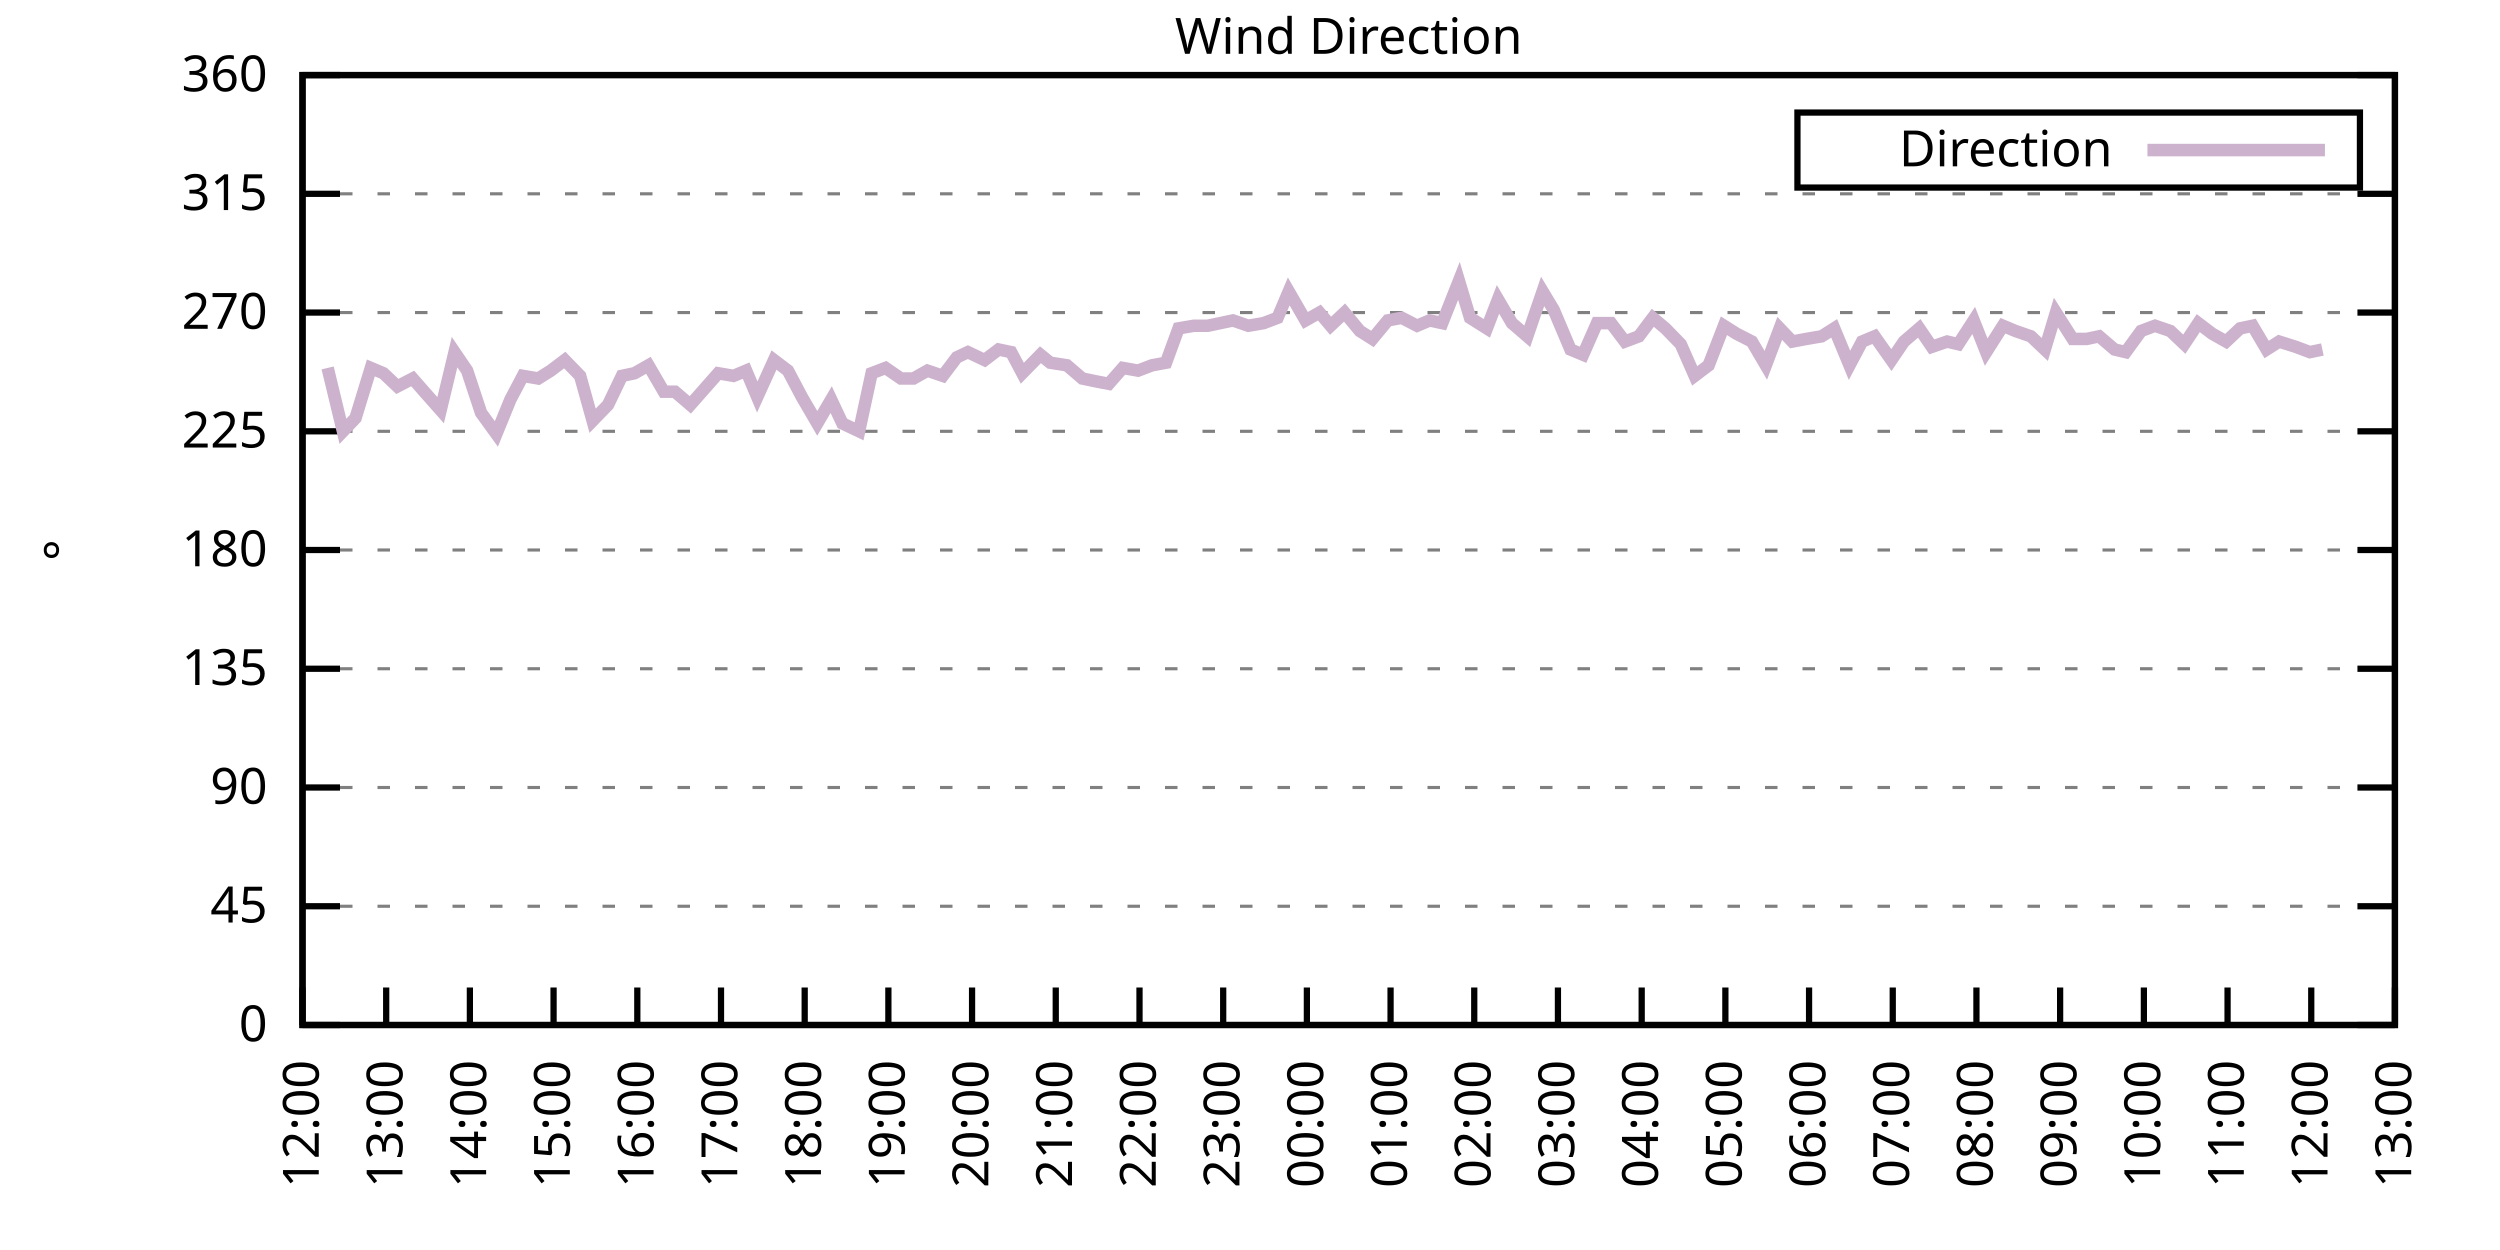
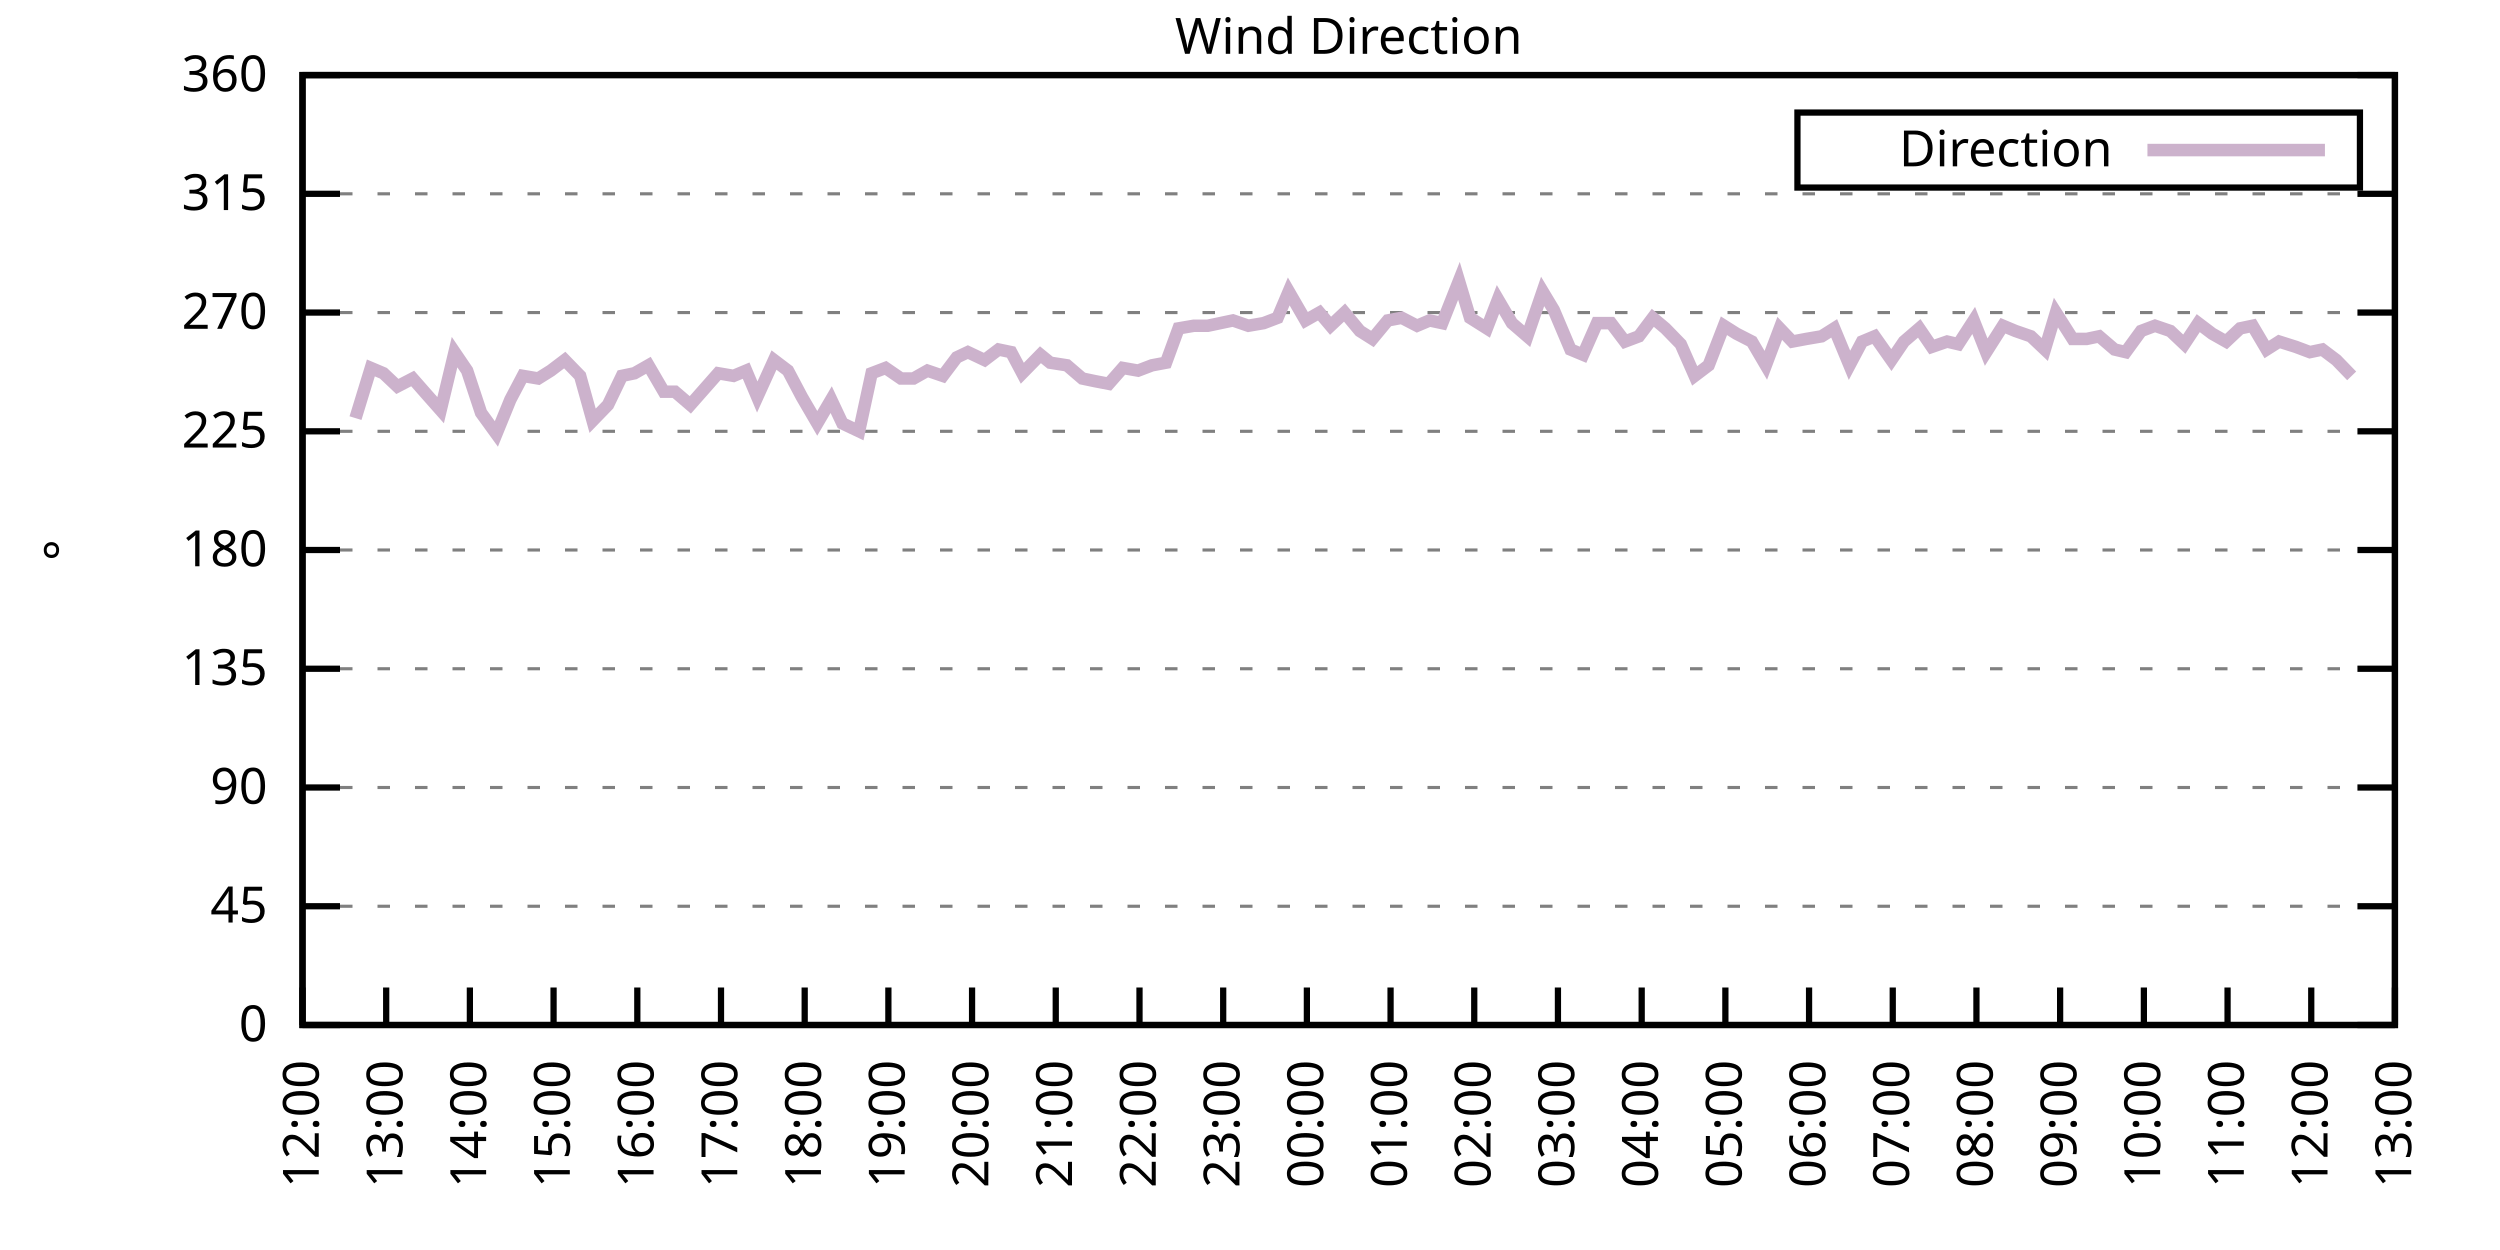
<svg xmlns="http://www.w3.org/2000/svg" xmlns:xlink="http://www.w3.org/1999/xlink" width="400" height="200" viewBox="0 0 400 200">
  <g id="gnuplot_canvas">
    <rect x="0" y="0" width="400" height="200" fill="none" />
    <defs>
      <circle id="gpDot" r="0.5" stroke-width="0.5" stroke="currentColor" />
      <path id="gpPt0" stroke-width="0.333" stroke="currentColor" d="M-1,0 h2 M0,-1 v2" />
      <path id="gpPt1" stroke-width="0.333" stroke="currentColor" d="M-1,-1 L1,1 M1,-1 L-1,1" />
      <path id="gpPt2" stroke-width="0.333" stroke="currentColor" d="M-1,0 L1,0 M0,-1 L0,1 M-1,-1 L1,1 M-1,1 L1,-1" />
      <rect id="gpPt3" stroke-width="0.333" stroke="currentColor" x="-1" y="-1" width="2" height="2" />
      <rect id="gpPt4" stroke-width="0.333" stroke="currentColor" fill="currentColor" x="-1" y="-1" width="2" height="2" />
      <circle id="gpPt5" stroke-width="0.333" stroke="currentColor" cx="0" cy="0" r="1" />
      <use xlink:href="#gpPt5" id="gpPt6" fill="currentColor" stroke="none" />
      <path id="gpPt7" stroke-width="0.333" stroke="currentColor" d="M0,-1.33 L-1.33,0.67 L1.33,0.67 z" />
      <use xlink:href="#gpPt7" id="gpPt8" fill="currentColor" stroke="none" />
      <use xlink:href="#gpPt7" id="gpPt9" stroke="currentColor" transform="rotate(180)" />
      <use xlink:href="#gpPt9" id="gpPt10" fill="currentColor" stroke="none" />
      <use xlink:href="#gpPt3" id="gpPt11" stroke="currentColor" transform="rotate(45)" />
      <use xlink:href="#gpPt11" id="gpPt12" fill="currentColor" stroke="none" />
      <path id="gpPt13" stroke-width="0.333" stroke="currentColor" d="M0,1.330 L1.265,0.411 L0.782,-1.067 L-0.782,-1.076 L-1.265,0.411 z" />
      <use xlink:href="#gpPt13" id="gpPt14" fill="currentColor" stroke="none" />
      <filter id="textbox" filterUnits="objectBoundingBox" x="0" y="0" height="1" width="1">
        <feFlood flood-color="white" flood-opacity="1" result="bgnd" />
        <feComposite in="SourceGraphic" in2="bgnd" operator="atop" />
      </filter>
      <filter id="greybox" filterUnits="objectBoundingBox" x="0" y="0" height="1" width="1">
        <feFlood flood-color="lightgrey" flood-opacity="1" result="grey" />
        <feComposite in="SourceGraphic" in2="grey" operator="atop" />
      </filter>
    </defs>
    <g fill="none" color="white" stroke="currentColor" stroke-width="1.00" stroke-linecap="butt" stroke-linejoin="miter">
</g>
    <g fill="none" color="black" stroke="currentColor" stroke-width="1.00" stroke-linecap="butt" stroke-linejoin="miter">
      <g stroke="none" shape-rendering="crispEdges">
        <polygon fill="rgb(255, 255, 255)" points="48.40,164.00 383.18,164.00 383.18,12.02 48.40,12.02 " />
      </g>
    </g>
    <g fill="none" color="black" stroke="currentColor" stroke-width="1.00" stroke-linecap="butt" stroke-linejoin="miter">
</g>
    <g fill="none" color="black" stroke="black" stroke-width="0.50" stroke-linecap="butt" stroke-linejoin="miter">
</g>
    <g fill="none" color="gray" stroke="currentColor" stroke-width="0.50" stroke-linecap="butt" stroke-linejoin="miter">
      <path stroke="gray" stroke-dasharray="2,4" class="gridline" d="M48.40,164.00 L383.19,164.00  " />
    </g>
    <g fill="none" color="gray" stroke="gray" stroke-width="1.00" stroke-linecap="butt" stroke-linejoin="miter">
</g>
    <g fill="none" color="black" stroke="currentColor" stroke-width="1.00" stroke-linecap="butt" stroke-linejoin="miter">
      <path stroke="black" d="M48.40,164.00 L54.40,164.00 M383.19,164.00 L377.19,164.00  " />
      <g transform="translate(42.80,166.60)" stroke="none" fill="black" font-family="Sans" font-size="8.00" text-anchor="end">
        <text>
          <tspan font-family="Sans"> 0</tspan>
        </text>
      </g>
    </g>
    <g fill="none" color="black" stroke="currentColor" stroke-width="1.00" stroke-linecap="butt" stroke-linejoin="miter">
</g>
    <g fill="none" color="black" stroke="black" stroke-width="0.50" stroke-linecap="butt" stroke-linejoin="miter">
</g>
    <g fill="none" color="gray" stroke="currentColor" stroke-width="0.50" stroke-linecap="butt" stroke-linejoin="miter">
      <path stroke="gray" stroke-dasharray="2,4" class="gridline" d="M48.40,145.00 L383.19,145.00  " />
    </g>
    <g fill="none" color="gray" stroke="gray" stroke-width="1.00" stroke-linecap="butt" stroke-linejoin="miter">
</g>
    <g fill="none" color="black" stroke="currentColor" stroke-width="1.00" stroke-linecap="butt" stroke-linejoin="miter">
      <path stroke="black" d="M48.40,145.00 L54.40,145.00 M383.19,145.00 L377.19,145.00  " />
      <g transform="translate(42.80,147.60)" stroke="none" fill="black" font-family="Sans" font-size="8.00" text-anchor="end">
        <text>
          <tspan font-family="Sans"> 45</tspan>
        </text>
      </g>
    </g>
    <g fill="none" color="black" stroke="currentColor" stroke-width="1.00" stroke-linecap="butt" stroke-linejoin="miter">
</g>
    <g fill="none" color="black" stroke="black" stroke-width="0.50" stroke-linecap="butt" stroke-linejoin="miter">
</g>
    <g fill="none" color="gray" stroke="currentColor" stroke-width="0.50" stroke-linecap="butt" stroke-linejoin="miter">
      <path stroke="gray" stroke-dasharray="2,4" class="gridline" d="M48.40,126.00 L383.19,126.00  " />
    </g>
    <g fill="none" color="gray" stroke="gray" stroke-width="1.00" stroke-linecap="butt" stroke-linejoin="miter">
</g>
    <g fill="none" color="black" stroke="currentColor" stroke-width="1.00" stroke-linecap="butt" stroke-linejoin="miter">
      <path stroke="black" d="M48.40,126.00 L54.40,126.00 M383.19,126.00 L377.19,126.00  " />
      <g transform="translate(42.80,128.60)" stroke="none" fill="black" font-family="Sans" font-size="8.00" text-anchor="end">
        <text>
          <tspan font-family="Sans"> 90</tspan>
        </text>
      </g>
    </g>
    <g fill="none" color="black" stroke="currentColor" stroke-width="1.00" stroke-linecap="butt" stroke-linejoin="miter">
</g>
    <g fill="none" color="black" stroke="black" stroke-width="0.50" stroke-linecap="butt" stroke-linejoin="miter">
</g>
    <g fill="none" color="gray" stroke="currentColor" stroke-width="0.50" stroke-linecap="butt" stroke-linejoin="miter">
      <path stroke="gray" stroke-dasharray="2,4" class="gridline" d="M48.40,107.00 L383.19,107.00  " />
    </g>
    <g fill="none" color="gray" stroke="gray" stroke-width="1.00" stroke-linecap="butt" stroke-linejoin="miter">
</g>
    <g fill="none" color="black" stroke="currentColor" stroke-width="1.00" stroke-linecap="butt" stroke-linejoin="miter">
      <path stroke="black" d="M48.40,107.00 L54.40,107.00 M383.19,107.00 L377.19,107.00  " />
      <g transform="translate(42.80,109.60)" stroke="none" fill="black" font-family="Sans" font-size="8.00" text-anchor="end">
        <text>
          <tspan font-family="Sans"> 135</tspan>
        </text>
      </g>
    </g>
    <g fill="none" color="black" stroke="currentColor" stroke-width="1.00" stroke-linecap="butt" stroke-linejoin="miter">
</g>
    <g fill="none" color="black" stroke="black" stroke-width="0.50" stroke-linecap="butt" stroke-linejoin="miter">
</g>
    <g fill="none" color="gray" stroke="currentColor" stroke-width="0.50" stroke-linecap="butt" stroke-linejoin="miter">
      <path stroke="gray" stroke-dasharray="2,4" class="gridline" d="M48.40,88.00 L383.19,88.00  " />
    </g>
    <g fill="none" color="gray" stroke="gray" stroke-width="1.00" stroke-linecap="butt" stroke-linejoin="miter">
</g>
    <g fill="none" color="black" stroke="currentColor" stroke-width="1.00" stroke-linecap="butt" stroke-linejoin="miter">
      <path stroke="black" d="M48.40,88.00 L54.40,88.00 M383.19,88.00 L377.19,88.00  " />
      <g transform="translate(42.80,90.60)" stroke="none" fill="black" font-family="Sans" font-size="8.00" text-anchor="end">
        <text>
          <tspan font-family="Sans"> 180</tspan>
        </text>
      </g>
    </g>
    <g fill="none" color="black" stroke="currentColor" stroke-width="1.00" stroke-linecap="butt" stroke-linejoin="miter">
</g>
    <g fill="none" color="black" stroke="black" stroke-width="0.50" stroke-linecap="butt" stroke-linejoin="miter">
</g>
    <g fill="none" color="gray" stroke="currentColor" stroke-width="0.50" stroke-linecap="butt" stroke-linejoin="miter">
      <path stroke="gray" stroke-dasharray="2,4" class="gridline" d="M48.40,69.01 L383.19,69.01  " />
    </g>
    <g fill="none" color="gray" stroke="gray" stroke-width="1.00" stroke-linecap="butt" stroke-linejoin="miter">
</g>
    <g fill="none" color="black" stroke="currentColor" stroke-width="1.00" stroke-linecap="butt" stroke-linejoin="miter">
      <path stroke="black" d="M48.40,69.01 L54.40,69.01 M383.19,69.01 L377.19,69.01  " />
      <g transform="translate(42.80,71.61)" stroke="none" fill="black" font-family="Sans" font-size="8.00" text-anchor="end">
        <text>
          <tspan font-family="Sans"> 225</tspan>
        </text>
      </g>
    </g>
    <g fill="none" color="black" stroke="currentColor" stroke-width="1.00" stroke-linecap="butt" stroke-linejoin="miter">
</g>
    <g fill="none" color="black" stroke="black" stroke-width="0.50" stroke-linecap="butt" stroke-linejoin="miter">
</g>
    <g fill="none" color="gray" stroke="currentColor" stroke-width="0.50" stroke-linecap="butt" stroke-linejoin="miter">
      <path stroke="gray" stroke-dasharray="2,4" class="gridline" d="M48.40,50.01 L383.19,50.01  " />
    </g>
    <g fill="none" color="gray" stroke="gray" stroke-width="1.00" stroke-linecap="butt" stroke-linejoin="miter">
</g>
    <g fill="none" color="black" stroke="currentColor" stroke-width="1.00" stroke-linecap="butt" stroke-linejoin="miter">
      <path stroke="black" d="M48.40,50.01 L54.40,50.01 M383.19,50.01 L377.19,50.01  " />
      <g transform="translate(42.80,52.61)" stroke="none" fill="black" font-family="Sans" font-size="8.00" text-anchor="end">
        <text>
          <tspan font-family="Sans"> 270</tspan>
        </text>
      </g>
    </g>
    <g fill="none" color="black" stroke="currentColor" stroke-width="1.00" stroke-linecap="butt" stroke-linejoin="miter">
</g>
    <g fill="none" color="black" stroke="black" stroke-width="0.50" stroke-linecap="butt" stroke-linejoin="miter">
</g>
    <g fill="none" color="gray" stroke="currentColor" stroke-width="0.50" stroke-linecap="butt" stroke-linejoin="miter">
      <path stroke="gray" stroke-dasharray="2,4" class="gridline" d="M48.40,31.01 L383.19,31.01  " />
    </g>
    <g fill="none" color="gray" stroke="gray" stroke-width="1.00" stroke-linecap="butt" stroke-linejoin="miter">
</g>
    <g fill="none" color="black" stroke="currentColor" stroke-width="1.00" stroke-linecap="butt" stroke-linejoin="miter">
      <path stroke="black" d="M48.40,31.01 L54.40,31.01 M383.19,31.01 L377.19,31.01  " />
      <g transform="translate(42.80,33.61)" stroke="none" fill="black" font-family="Sans" font-size="8.00" text-anchor="end">
        <text>
          <tspan font-family="Sans"> 315</tspan>
        </text>
      </g>
    </g>
    <g fill="none" color="black" stroke="currentColor" stroke-width="1.00" stroke-linecap="butt" stroke-linejoin="miter">
</g>
    <g fill="none" color="black" stroke="black" stroke-width="0.50" stroke-linecap="butt" stroke-linejoin="miter">
</g>
    <g fill="none" color="gray" stroke="currentColor" stroke-width="0.50" stroke-linecap="butt" stroke-linejoin="miter">
      <path stroke="gray" stroke-dasharray="2,4" class="gridline" d="M48.40,12.01 L383.19,12.01  " />
    </g>
    <g fill="none" color="gray" stroke="gray" stroke-width="1.00" stroke-linecap="butt" stroke-linejoin="miter">
</g>
    <g fill="none" color="black" stroke="currentColor" stroke-width="1.00" stroke-linecap="butt" stroke-linejoin="miter">
      <path stroke="black" d="M48.40,12.01 L54.40,12.01 M383.19,12.01 L377.19,12.01  " />
      <g transform="translate(42.80,14.61)" stroke="none" fill="black" font-family="Sans" font-size="8.00" text-anchor="end">
        <text>
          <tspan font-family="Sans"> 360</tspan>
        </text>
      </g>
    </g>
    <g fill="none" color="black" stroke="currentColor" stroke-width="1.00" stroke-linecap="butt" stroke-linejoin="miter">
      <path stroke="black" d="M48.40,164.00 L48.40,158.00  " />
      <g transform="translate(51.00,169.60) rotate(270.00)" stroke="none" fill="black" font-family="Sans" font-size="8.00" text-anchor="end">
        <text>
          <tspan font-family="Sans">12:00</tspan>
        </text>
      </g>
    </g>
    <g fill="none" color="black" stroke="currentColor" stroke-width="1.00" stroke-linecap="butt" stroke-linejoin="miter">
      <path stroke="black" d="M61.79,164.00 L61.79,158.00  " />
      <g transform="translate(64.39,169.60) rotate(270.00)" stroke="none" fill="black" font-family="Sans" font-size="8.00" text-anchor="end">
        <text>
          <tspan font-family="Sans">13:00</tspan>
        </text>
      </g>
    </g>
    <g fill="none" color="black" stroke="currentColor" stroke-width="1.00" stroke-linecap="butt" stroke-linejoin="miter">
      <path stroke="black" d="M75.18,164.00 L75.18,158.00  " />
      <g transform="translate(77.78,169.60) rotate(270.00)" stroke="none" fill="black" font-family="Sans" font-size="8.00" text-anchor="end">
        <text>
          <tspan font-family="Sans">14:00</tspan>
        </text>
      </g>
    </g>
    <g fill="none" color="black" stroke="currentColor" stroke-width="1.00" stroke-linecap="butt" stroke-linejoin="miter">
      <path stroke="black" d="M88.57,164.00 L88.57,158.00  " />
      <g transform="translate(91.17,169.60) rotate(270.00)" stroke="none" fill="black" font-family="Sans" font-size="8.00" text-anchor="end">
        <text>
          <tspan font-family="Sans">15:00</tspan>
        </text>
      </g>
    </g>
    <g fill="none" color="black" stroke="currentColor" stroke-width="1.00" stroke-linecap="butt" stroke-linejoin="miter">
      <path stroke="black" d="M101.97,164.00 L101.97,158.00  " />
      <g transform="translate(104.57,169.60) rotate(270.00)" stroke="none" fill="black" font-family="Sans" font-size="8.00" text-anchor="end">
        <text>
          <tspan font-family="Sans">16:00</tspan>
        </text>
      </g>
    </g>
    <g fill="none" color="black" stroke="currentColor" stroke-width="1.00" stroke-linecap="butt" stroke-linejoin="miter">
      <path stroke="black" d="M115.36,164.00 L115.36,158.00  " />
      <g transform="translate(117.96,169.60) rotate(270.00)" stroke="none" fill="black" font-family="Sans" font-size="8.00" text-anchor="end">
        <text>
          <tspan font-family="Sans">17:00</tspan>
        </text>
      </g>
    </g>
    <g fill="none" color="black" stroke="currentColor" stroke-width="1.00" stroke-linecap="butt" stroke-linejoin="miter">
      <path stroke="black" d="M128.75,164.00 L128.75,158.00  " />
      <g transform="translate(131.35,169.60) rotate(270.00)" stroke="none" fill="black" font-family="Sans" font-size="8.00" text-anchor="end">
        <text>
          <tspan font-family="Sans">18:00</tspan>
        </text>
      </g>
    </g>
    <g fill="none" color="black" stroke="currentColor" stroke-width="1.00" stroke-linecap="butt" stroke-linejoin="miter">
      <path stroke="black" d="M142.14,164.00 L142.14,158.00  " />
      <g transform="translate(144.74,169.60) rotate(270.00)" stroke="none" fill="black" font-family="Sans" font-size="8.00" text-anchor="end">
        <text>
          <tspan font-family="Sans">19:00</tspan>
        </text>
      </g>
    </g>
    <g fill="none" color="black" stroke="currentColor" stroke-width="1.00" stroke-linecap="butt" stroke-linejoin="miter">
      <path stroke="black" d="M155.53,164.00 L155.53,158.00  " />
      <g transform="translate(158.13,169.60) rotate(270.00)" stroke="none" fill="black" font-family="Sans" font-size="8.00" text-anchor="end">
        <text>
          <tspan font-family="Sans">20:00</tspan>
        </text>
      </g>
    </g>
    <g fill="none" color="black" stroke="currentColor" stroke-width="1.00" stroke-linecap="butt" stroke-linejoin="miter">
      <path stroke="black" d="M168.92,164.00 L168.92,158.00  " />
      <g transform="translate(171.52,169.60) rotate(270.00)" stroke="none" fill="black" font-family="Sans" font-size="8.00" text-anchor="end">
        <text>
          <tspan font-family="Sans">21:00</tspan>
        </text>
      </g>
    </g>
    <g fill="none" color="black" stroke="currentColor" stroke-width="1.00" stroke-linecap="butt" stroke-linejoin="miter">
      <path stroke="black" d="M182.32,164.00 L182.32,158.00  " />
      <g transform="translate(184.92,169.60) rotate(270.00)" stroke="none" fill="black" font-family="Sans" font-size="8.00" text-anchor="end">
        <text>
          <tspan font-family="Sans">22:00</tspan>
        </text>
      </g>
    </g>
    <g fill="none" color="black" stroke="currentColor" stroke-width="1.00" stroke-linecap="butt" stroke-linejoin="miter">
      <path stroke="black" d="M195.71,164.00 L195.71,158.00  " />
      <g transform="translate(198.31,169.60) rotate(270.00)" stroke="none" fill="black" font-family="Sans" font-size="8.00" text-anchor="end">
        <text>
          <tspan font-family="Sans">23:00</tspan>
        </text>
      </g>
    </g>
    <g fill="none" color="black" stroke="currentColor" stroke-width="1.00" stroke-linecap="butt" stroke-linejoin="miter">
      <path stroke="black" d="M209.10,164.00 L209.10,158.00  " />
      <g transform="translate(211.70,169.60) rotate(270.00)" stroke="none" fill="black" font-family="Sans" font-size="8.00" text-anchor="end">
        <text>
          <tspan font-family="Sans">00:00</tspan>
        </text>
      </g>
    </g>
    <g fill="none" color="black" stroke="currentColor" stroke-width="1.00" stroke-linecap="butt" stroke-linejoin="miter">
      <path stroke="black" d="M222.49,164.00 L222.49,158.00  " />
      <g transform="translate(225.09,169.60) rotate(270.00)" stroke="none" fill="black" font-family="Sans" font-size="8.00" text-anchor="end">
        <text>
          <tspan font-family="Sans">01:00</tspan>
        </text>
      </g>
    </g>
    <g fill="none" color="black" stroke="currentColor" stroke-width="1.00" stroke-linecap="butt" stroke-linejoin="miter">
      <path stroke="black" d="M235.88,164.00 L235.88,158.00  " />
      <g transform="translate(238.48,169.60) rotate(270.00)" stroke="none" fill="black" font-family="Sans" font-size="8.00" text-anchor="end">
        <text>
          <tspan font-family="Sans">02:00</tspan>
        </text>
      </g>
    </g>
    <g fill="none" color="black" stroke="currentColor" stroke-width="1.00" stroke-linecap="butt" stroke-linejoin="miter">
      <path stroke="black" d="M249.27,164.00 L249.27,158.00  " />
      <g transform="translate(251.87,169.60) rotate(270.00)" stroke="none" fill="black" font-family="Sans" font-size="8.00" text-anchor="end">
        <text>
          <tspan font-family="Sans">03:00</tspan>
        </text>
      </g>
    </g>
    <g fill="none" color="black" stroke="currentColor" stroke-width="1.00" stroke-linecap="butt" stroke-linejoin="miter">
      <path stroke="black" d="M262.67,164.00 L262.67,158.00  " />
      <g transform="translate(265.27,169.60) rotate(270.00)" stroke="none" fill="black" font-family="Sans" font-size="8.00" text-anchor="end">
        <text>
          <tspan font-family="Sans">04:00</tspan>
        </text>
      </g>
    </g>
    <g fill="none" color="black" stroke="currentColor" stroke-width="1.00" stroke-linecap="butt" stroke-linejoin="miter">
      <path stroke="black" d="M276.06,164.00 L276.06,158.00  " />
      <g transform="translate(278.66,169.60) rotate(270.00)" stroke="none" fill="black" font-family="Sans" font-size="8.00" text-anchor="end">
        <text>
          <tspan font-family="Sans">05:00</tspan>
        </text>
      </g>
    </g>
    <g fill="none" color="black" stroke="currentColor" stroke-width="1.00" stroke-linecap="butt" stroke-linejoin="miter">
      <path stroke="black" d="M289.45,164.00 L289.45,158.00  " />
      <g transform="translate(292.05,169.60) rotate(270.00)" stroke="none" fill="black" font-family="Sans" font-size="8.00" text-anchor="end">
        <text>
          <tspan font-family="Sans">06:00</tspan>
        </text>
      </g>
    </g>
    <g fill="none" color="black" stroke="currentColor" stroke-width="1.00" stroke-linecap="butt" stroke-linejoin="miter">
      <path stroke="black" d="M302.84,164.00 L302.84,158.00  " />
      <g transform="translate(305.44,169.60) rotate(270.00)" stroke="none" fill="black" font-family="Sans" font-size="8.00" text-anchor="end">
        <text>
          <tspan font-family="Sans">07:00</tspan>
        </text>
      </g>
    </g>
    <g fill="none" color="black" stroke="currentColor" stroke-width="1.00" stroke-linecap="butt" stroke-linejoin="miter">
      <path stroke="black" d="M316.23,164.00 L316.23,158.00  " />
      <g transform="translate(318.83,169.60) rotate(270.00)" stroke="none" fill="black" font-family="Sans" font-size="8.00" text-anchor="end">
        <text>
          <tspan font-family="Sans">08:00</tspan>
        </text>
      </g>
    </g>
    <g fill="none" color="black" stroke="currentColor" stroke-width="1.00" stroke-linecap="butt" stroke-linejoin="miter">
      <path stroke="black" d="M329.62,164.00 L329.62,158.00  " />
      <g transform="translate(332.22,169.60) rotate(270.00)" stroke="none" fill="black" font-family="Sans" font-size="8.00" text-anchor="end">
        <text>
          <tspan font-family="Sans">09:00</tspan>
        </text>
      </g>
    </g>
    <g fill="none" color="black" stroke="currentColor" stroke-width="1.00" stroke-linecap="butt" stroke-linejoin="miter">
      <path stroke="black" d="M343.02,164.00 L343.02,158.00  " />
      <g transform="translate(345.62,169.60) rotate(270.00)" stroke="none" fill="black" font-family="Sans" font-size="8.00" text-anchor="end">
        <text>
          <tspan font-family="Sans">10:00</tspan>
        </text>
      </g>
    </g>
    <g fill="none" color="black" stroke="currentColor" stroke-width="1.00" stroke-linecap="butt" stroke-linejoin="miter">
      <path stroke="black" d="M356.41,164.00 L356.41,158.00  " />
      <g transform="translate(359.01,169.60) rotate(270.00)" stroke="none" fill="black" font-family="Sans" font-size="8.00" text-anchor="end">
        <text>
          <tspan font-family="Sans">11:00</tspan>
        </text>
      </g>
    </g>
    <g fill="none" color="black" stroke="currentColor" stroke-width="1.00" stroke-linecap="butt" stroke-linejoin="miter">
      <path stroke="black" d="M369.80,164.00 L369.80,158.00  " />
      <g transform="translate(372.40,169.60) rotate(270.00)" stroke="none" fill="black" font-family="Sans" font-size="8.00" text-anchor="end">
        <text>
          <tspan font-family="Sans">12:00</tspan>
        </text>
      </g>
    </g>
    <g fill="none" color="black" stroke="currentColor" stroke-width="1.00" stroke-linecap="butt" stroke-linejoin="miter">
      <path stroke="black" d="M383.19,164.00 L383.19,158.00  " />
      <g transform="translate(385.79,169.60) rotate(270.00)" stroke="none" fill="black" font-family="Sans" font-size="8.00" text-anchor="end">
        <text>
          <tspan font-family="Sans">13:00</tspan>
        </text>
      </g>
    </g>
    <g fill="none" color="black" stroke="currentColor" stroke-width="1.00" stroke-linecap="butt" stroke-linejoin="miter">
</g>
    <g fill="none" color="black" stroke="currentColor" stroke-width="1.00" stroke-linecap="butt" stroke-linejoin="miter">
      <path stroke="black" d="M48.40,12.01 L48.40,164.00 L383.19,164.00 L383.19,12.01 L48.40,12.01 Z  " />
    </g>
    <g fill="none" color="black" stroke="currentColor" stroke-width="1.00" stroke-linecap="butt" stroke-linejoin="miter">
</g>
    <g fill="none" color="black" stroke="currentColor" stroke-width="1.00" stroke-linecap="butt" stroke-linejoin="miter">
      <path stroke="black" d="M287.59,30.01 L287.59,18.01 L377.59,18.01 L377.59,30.01 L287.59,30.01 Z  " />
    </g>
    <g id="Wind_direction_plot_1">
      <g fill="none" color="white" stroke="black" stroke-width="2.00" stroke-linecap="butt" stroke-linejoin="miter">
</g>
      <g fill="none" color="black" stroke="currentColor" stroke-width="2.00" stroke-linecap="butt" stroke-linejoin="miter">
        <g transform="translate(337.99,26.61)" stroke="none" fill="black" font-family="Sans" font-size="8.00" text-anchor="end">
          <text>
            <tspan font-family="Sans">Direction</tspan>
          </text>
        </g>
      </g>
      <g fill="none" color="black" stroke="currentColor" stroke-width="2.00" stroke-linecap="butt" stroke-linejoin="miter">
-         <path stroke="rgb(204, 178, 204)" d="M343.59,24.01 L371.99,24.01 M52.42,58.87 L54.87,69.01 L56.88,66.90 L59.34,58.87 L61.35,59.72 L63.58,61.83   L66.03,60.56 L68.26,63.10 L70.50,65.63 L72.73,56.34 L74.74,59.30 L76.97,66.05 L79.42,69.43 L81.66,63.94   L83.66,60.14 L86.12,60.56 L88.13,59.30 L90.36,57.61 L92.82,60.14 L94.82,67.32 L97.28,64.78 L99.51,60.14   L101.52,59.72 L103.75,58.45 L106.21,62.67 L107.99,62.67 L110.45,64.78 L112.68,62.25 L114.91,59.72 L117.37,60.14   L119.38,59.30 L121.16,63.52 L123.84,57.61 L126.07,59.30 L128.30,63.52 L130.76,67.74 L132.99,63.94 L134.78,67.74   L137.45,69.01 L139.46,59.72 L141.69,58.87 L144.15,60.56 L146.16,60.56 L148.39,59.30 L150.85,60.14 L153.08,57.18   L154.86,56.34 L157.54,57.61 L159.77,55.92 L161.78,56.34 L163.57,59.72 L166.47,56.76 L168.03,58.03 L170.71,58.45   L173.17,60.56 L175.17,60.98 L177.41,61.41 L179.64,58.87 L182.09,59.30 L184.32,58.45 L186.56,58.03 L188.57,52.54   L191.02,52.12 L193.25,52.12 L197.27,51.27 L199.73,52.12 L202.18,51.70 L204.41,50.85 L206.20,46.63 L208.88,51.27   L211.11,50.01 L212.89,52.12 L215.13,50.01 L217.58,52.96 L219.59,54.23 L222.04,51.27 L224.28,50.85 L226.73,52.12   L228.74,51.27 L230.75,51.70 L233.43,44.94 L235.21,50.85 L237.89,52.54 L239.68,47.90 L241.91,51.70 L244.36,53.81   L246.82,46.63 L248.60,49.59 L251.28,55.92 L253.29,56.76 L255.52,51.70 L257.76,51.70 L259.99,54.65 L262.22,53.81   L264.45,50.85 L266.46,52.54 L268.92,55.07 L271.15,60.14 L273.38,58.45 L275.83,52.12 L277.84,53.39 L280.30,54.65   L282.53,58.45 L284.76,52.54 L286.77,54.65 L289.00,54.23 L291.46,53.81 L293.47,52.54 L295.92,58.45 L297.93,54.65   L299.94,53.81 L302.62,57.61 L304.63,54.65 L307.08,52.54 L309.09,55.50 L311.54,54.65 L313.33,55.07 L315.79,51.27   L317.79,56.34 L320.47,52.12 L322.48,52.96 L324.94,53.81 L327.17,55.92 L328.95,50.01 L331.63,54.23 L333.86,54.23   L335.87,53.81 L338.33,55.92 L340.11,56.34 L342.57,52.96 L344.80,52.12 L347.26,52.96 L349.49,55.07 L351.72,51.70   L353.95,53.39 L356.18,54.65 L358.42,52.54 L360.42,52.12 L362.66,55.92 L364.66,54.65 L367.34,55.50 L369.58,56.34   L371.58,55.92  " />
+         <path stroke="rgb(204, 178, 204)" d="M343.59,24.01 L371.99,24.01 M56.88,66.90 L59.34,58.87 L61.35,59.72 L63.58,61.83 L66.03,60.56 L68.26,63.10   L70.50,65.63 L72.73,56.34 L74.74,59.30 L76.97,66.05 L79.42,69.43 L81.66,63.94 L83.66,60.14 L86.12,60.56   L88.13,59.30 L90.36,57.61 L92.82,60.14 L94.82,67.32 L97.28,64.78 L99.51,60.14 L101.52,59.72 L103.75,58.45   L106.21,62.67 L107.99,62.67 L110.45,64.78 L112.68,62.25 L114.91,59.72 L117.37,60.14 L119.38,59.30 L121.16,63.52   L123.84,57.61 L126.07,59.30 L128.30,63.52 L130.76,67.74 L132.99,63.94 L134.78,67.74 L137.45,69.01 L139.46,59.72   L141.69,58.87 L144.15,60.56 L146.16,60.56 L148.39,59.30 L150.85,60.14 L153.08,57.18 L154.86,56.34 L157.54,57.61   L159.77,55.92 L161.78,56.34 L163.57,59.72 L166.47,56.76 L168.03,58.03 L170.71,58.45 L173.17,60.56 L175.17,60.98   L177.41,61.41 L179.64,58.87 L182.09,59.30 L184.32,58.45 L186.56,58.03 L188.57,52.54 L191.02,52.12 L193.25,52.12   L197.27,51.27 L199.73,52.12 L202.18,51.70 L204.41,50.85 L206.20,46.63 L208.88,51.27 L211.11,50.01 L212.89,52.12   L215.13,50.01 L217.58,52.96 L219.59,54.23 L222.04,51.27 L224.28,50.85 L226.73,52.12 L228.74,51.27 L230.75,51.70   L233.43,44.94 L235.21,50.85 L237.89,52.54 L239.68,47.90 L241.91,51.70 L244.36,53.81 L246.82,46.63 L248.60,49.59   L251.28,55.92 L253.29,56.76 L255.52,51.70 L257.76,51.70 L259.99,54.65 L262.22,53.81 L264.45,50.85 L266.46,52.54   L268.92,55.07 L271.15,60.14 L273.38,58.45 L275.83,52.12 L277.84,53.39 L280.30,54.65 L282.53,58.45 L284.76,52.54   L286.77,54.65 L289.00,54.23 L291.46,53.81 L293.47,52.54 L295.92,58.45 L297.93,54.65 L299.94,53.81 L302.62,57.61   L304.63,54.65 L307.08,52.54 L309.09,55.50 L311.54,54.65 L313.33,55.07 L315.79,51.27 L317.79,56.34 L320.47,52.12   L322.48,52.96 L324.94,53.81 L327.17,55.92 L328.95,50.01 L331.63,54.23 L333.86,54.23 L335.87,53.81 L338.33,55.92   L340.11,56.34 L342.57,52.96 L344.80,52.12 L347.26,52.96 L349.49,55.07 L351.72,51.70 L353.95,53.39 L356.18,54.65   L358.42,52.54 L360.42,52.12 L362.66,55.92 L364.66,54.65 L367.34,55.50 L369.58,56.34 L371.58,55.92 L373.82,57.61   L376.27,60.14  " />
      </g>
    </g>
    <g fill="none" color="black" stroke="currentColor" stroke-width="2.00" stroke-linecap="butt" stroke-linejoin="miter">
</g>
    <g fill="none" color="black" stroke="black" stroke-width="1.00" stroke-linecap="butt" stroke-linejoin="miter">
</g>
    <g fill="none" color="black" stroke="currentColor" stroke-width="1.00" stroke-linecap="butt" stroke-linejoin="miter">
      <path stroke="black" d="M48.40,12.01 L48.40,164.00 L383.19,164.00 L383.19,12.01 L48.40,12.01 Z  " />
      <g transform="translate(12.80,88.01) rotate(270.00)" stroke="none" fill="black" font-family="Sans" font-size="8.00" text-anchor="middle">
        <text>
          <tspan font-family="Sans">°</tspan>
        </text>
      </g>
    </g>
    <g fill="none" color="black" stroke="currentColor" stroke-width="1.00" stroke-linecap="butt" stroke-linejoin="miter">
</g>
    <g fill="none" color="black" stroke="currentColor" stroke-width="1.00" stroke-linecap="butt" stroke-linejoin="miter">
      <g transform="translate(215.79,8.61)" stroke="none" fill="black" font-family="Sans" font-size="8.00" text-anchor="middle">
        <text>
          <tspan font-family="Sans">Wind Direction</tspan>
        </text>
      </g>
    </g>
    <g fill="none" color="black" stroke="currentColor" stroke-width="1.00" stroke-linecap="butt" stroke-linejoin="miter">
</g>
  </g>
</svg>
